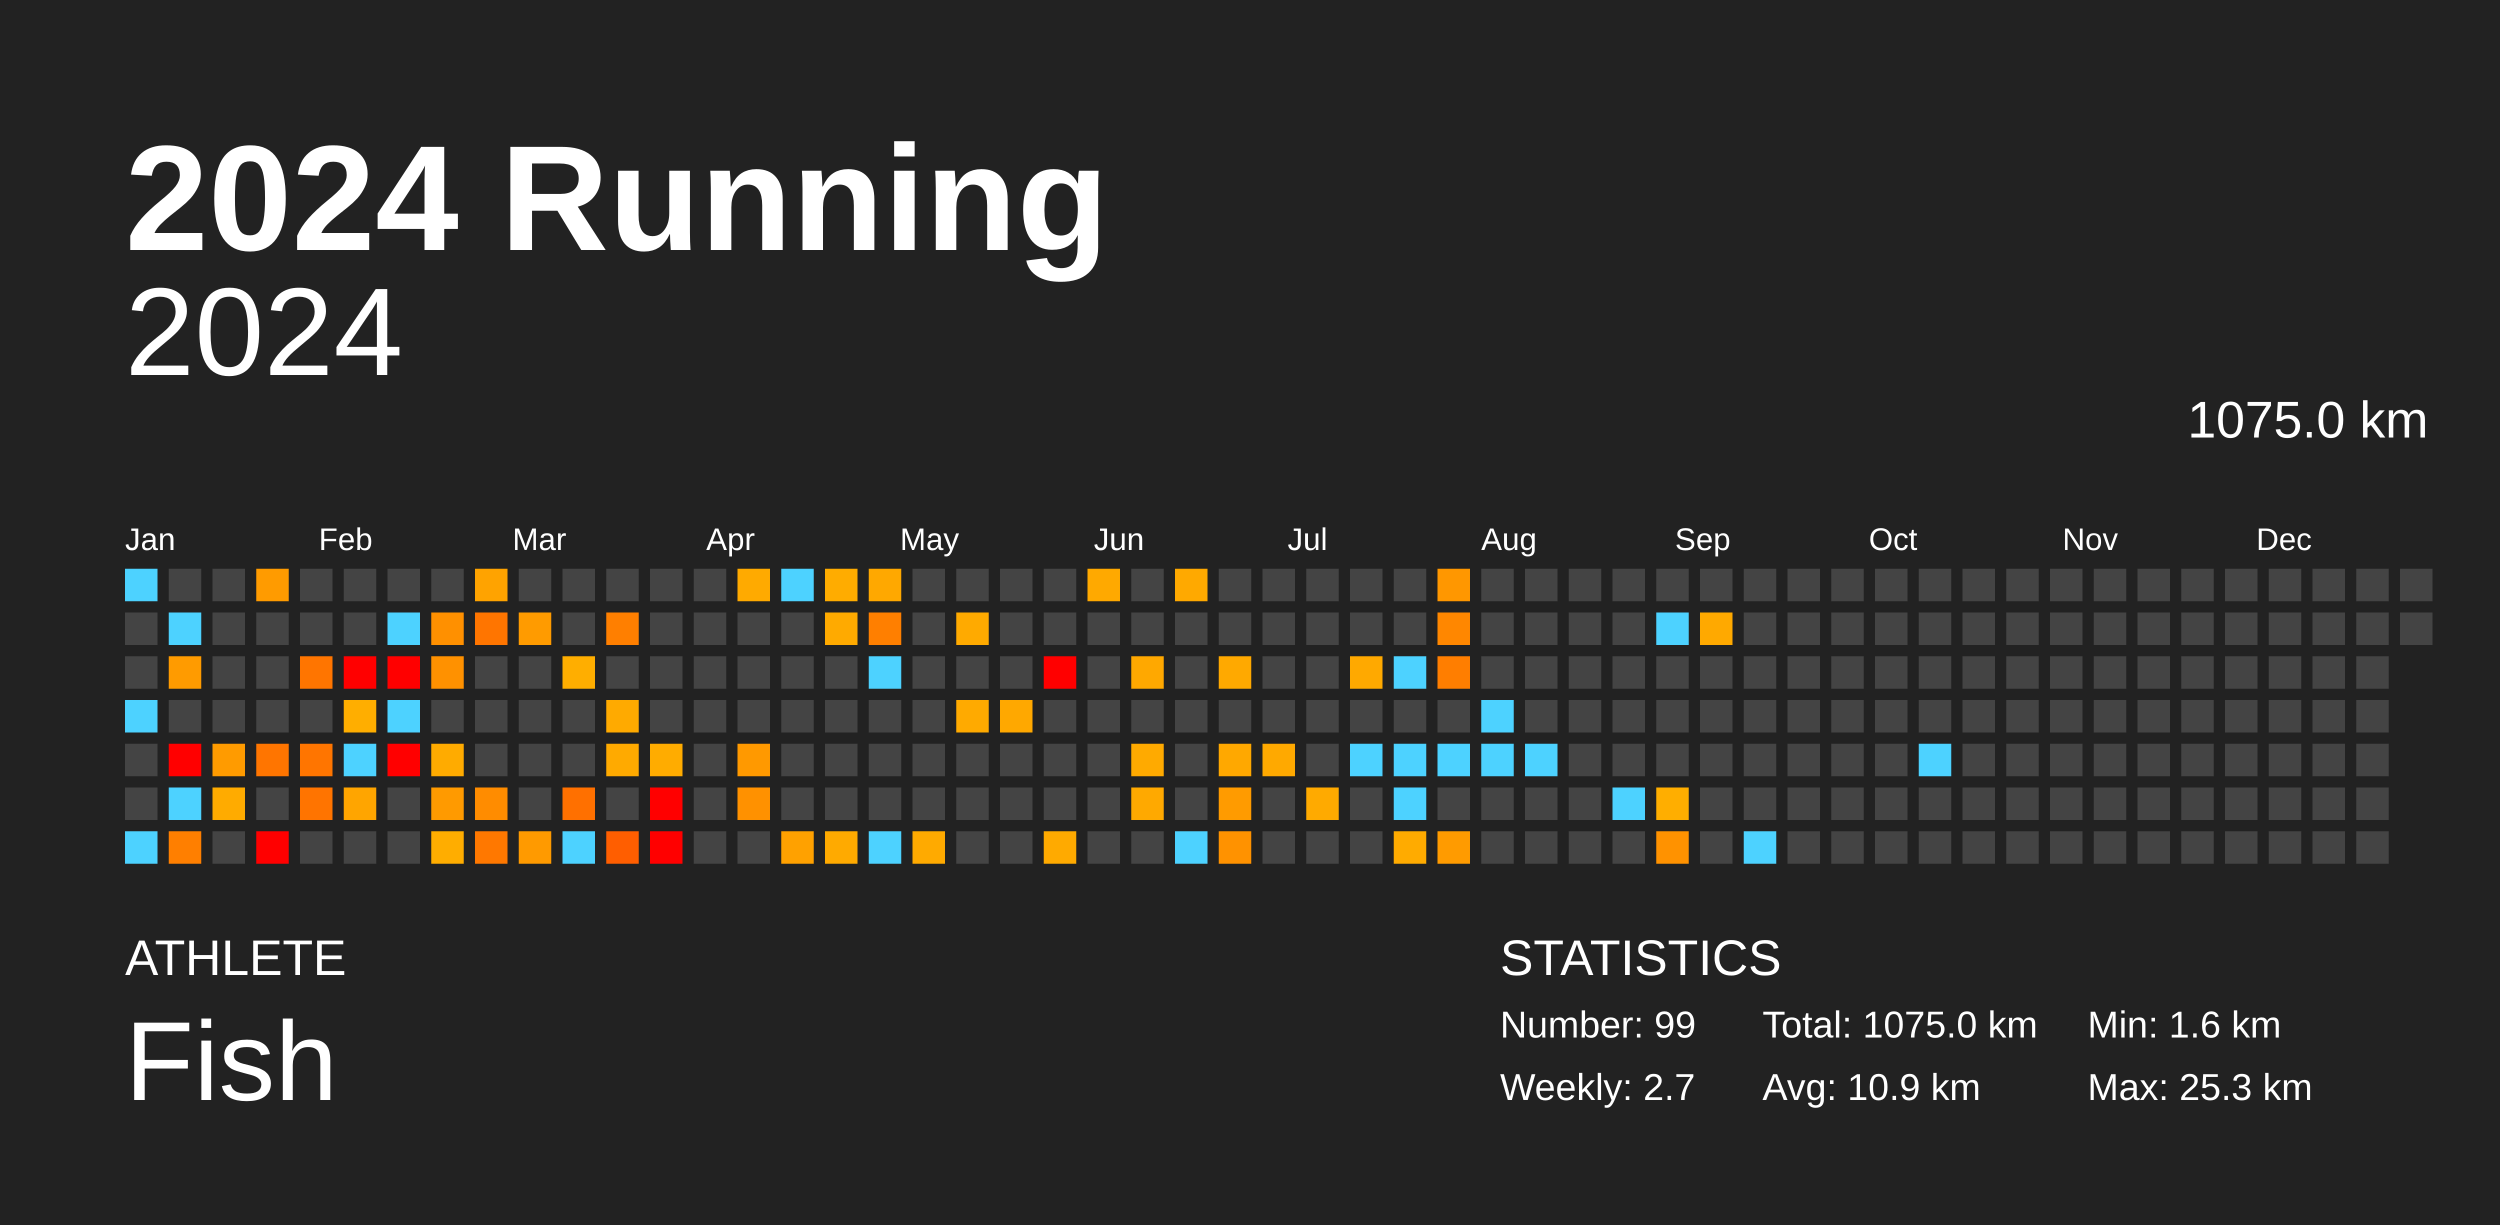
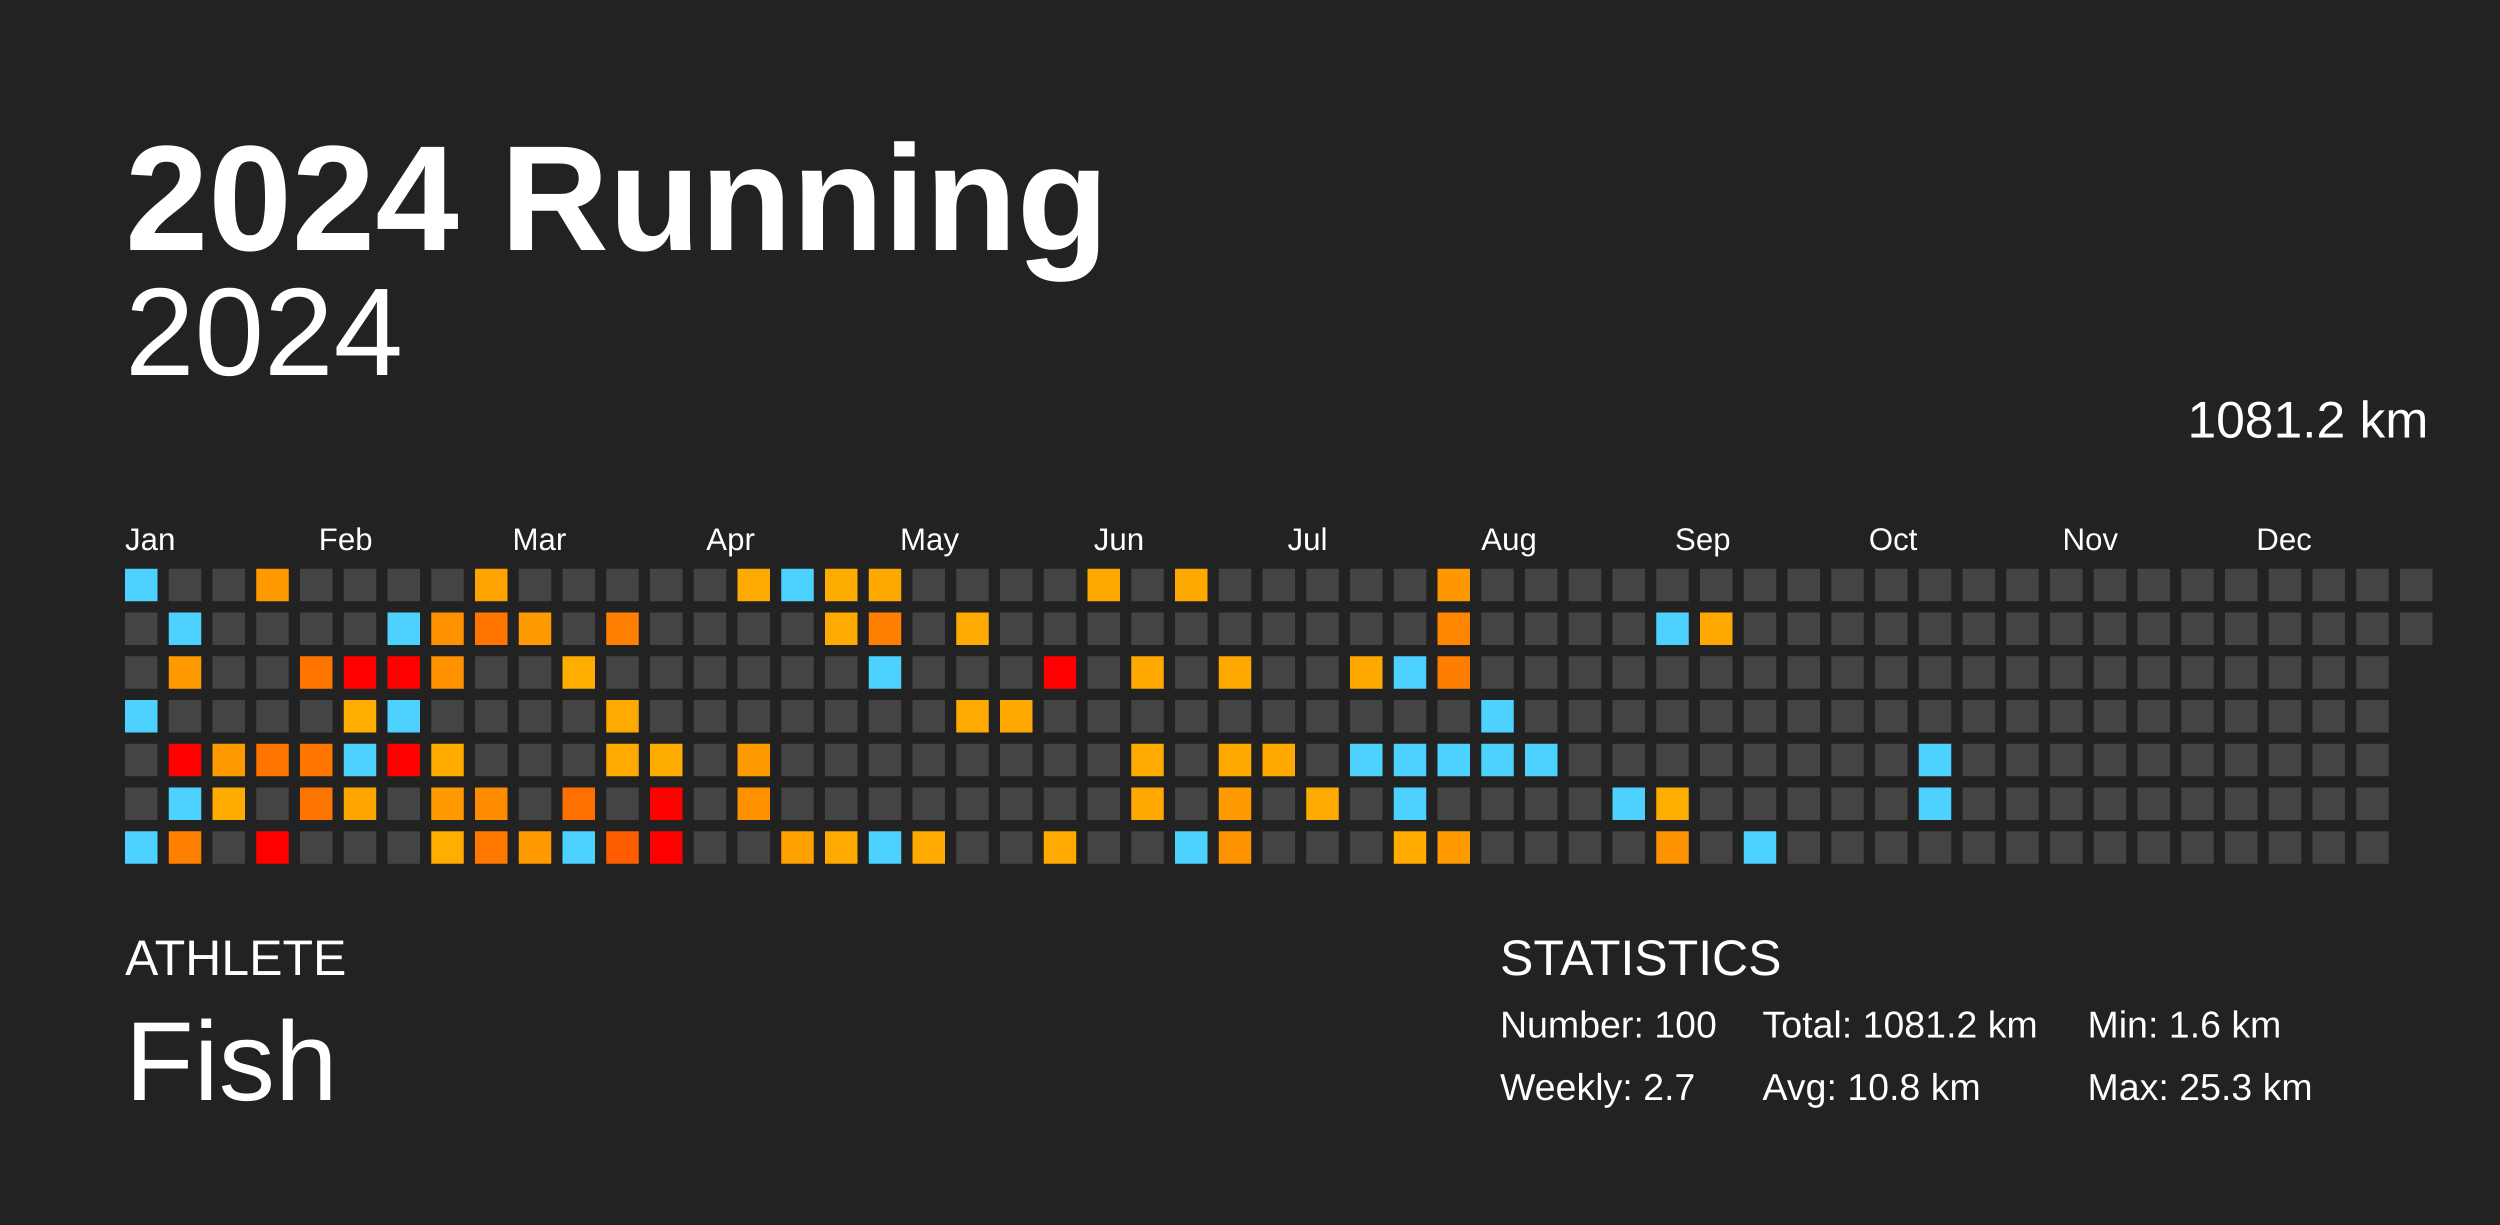
<svg xmlns="http://www.w3.org/2000/svg" baseProfile="full" height="98mm" version="1.1" viewBox="0,0,200,98" width="200mm">
  <defs />
  <rect fill="#222222" height="98" width="200" x="0" y="0" />
  <text fill="#FFFFFF" style="font-size:12px; font-family:Arial; font-weight:bold;" x="10" y="20">2024 Running</text>
  <text fill="#FFFFFF" style="font-size:4px; font-family:Arial" x="10" y="78">ATHLETE</text>
  <text fill="#FFFFFF" style="font-size:9px; font-family:Arial" x="10" y="88">Fish</text>
  <text fill="#FFFFFF" style="font-size:4px; font-family:Arial" x="120" y="78">STATISTICS</text>
-   <text fill="#FFFFFF" style="font-size:3px; font-family:Arial" x="120" y="83">Number: 99</text>
+   <text fill="#FFFFFF" style="font-size:3px; font-family:Arial" x="120" y="83">Number: 100</text>
  <text fill="#FFFFFF" style="font-size:3px; font-family:Arial" x="120" y="88">Weekly: 2.7</text>
-   <text fill="#FFFFFF" style="font-size:3px; font-family:Arial" x="141" y="83">Total: 1075.0 km</text>
-   <text fill="#FFFFFF" style="font-size:3px; font-family:Arial" x="141" y="88">Avg: 10.9 km</text>
+   <text fill="#FFFFFF" style="font-size:3px; font-family:Arial" x="141" y="83">Total: 1081.2 km</text>
+   <text fill="#FFFFFF" style="font-size:3px; font-family:Arial" x="141" y="88">Avg: 10.8 km</text>
  <text fill="#FFFFFF" style="font-size:3px; font-family:Arial" x="167" y="83">Min: 1.6 km</text>
  <text fill="#FFFFFF" style="font-size:3px; font-family:Arial" x="167" y="88">Max: 25.3 km</text>
  <text alignment-baseline="hanging" fill="#FFFFFF" style="font-size:10.0px; font-family:Arial;" x="10" y="30">2024</text>
-   <text alignment-baseline="hanging" fill="#FFFFFF" style="font-size:4.125px; font-family:Arial;" x="175" y="35">1075.0 km</text>
+   <text alignment-baseline="hanging" fill="#FFFFFF" style="font-size:4.125px; font-family:Arial;" x="175" y="35">1081.2 km</text>
  <text fill="#FFFFFF" style="font-size:2.5px; font-family:Arial" x="10.0" y="44">Jan</text>
  <text fill="#FFFFFF" style="font-size:2.5px; font-family:Arial" x="25.5" y="44">Feb</text>
  <text fill="#FFFFFF" style="font-size:2.5px; font-family:Arial" x="41.0" y="44">Mar</text>
  <text fill="#FFFFFF" style="font-size:2.5px; font-family:Arial" x="56.5" y="44">Apr</text>
  <text fill="#FFFFFF" style="font-size:2.5px; font-family:Arial" x="72.0" y="44">May</text>
  <text fill="#FFFFFF" style="font-size:2.5px; font-family:Arial" x="87.5" y="44">Jun</text>
  <text fill="#FFFFFF" style="font-size:2.5px; font-family:Arial" x="103.0" y="44">Jul</text>
  <text fill="#FFFFFF" style="font-size:2.5px; font-family:Arial" x="118.5" y="44">Aug</text>
  <text fill="#FFFFFF" style="font-size:2.5px; font-family:Arial" x="134.0" y="44">Sep</text>
  <text fill="#FFFFFF" style="font-size:2.5px; font-family:Arial" x="149.5" y="44">Oct</text>
  <text fill="#FFFFFF" style="font-size:2.5px; font-family:Arial" x="165.0" y="44">Nov</text>
  <text fill="#FFFFFF" style="font-size:2.5px; font-family:Arial" x="180.5" y="44">Dec</text>
  <rect fill="#4dd2ff" height="2.6" width="2.6" x="10.0" y="45.5" />
  <rect fill="#444444" height="2.6" width="2.6" x="10.0" y="49.0" />
  <rect fill="#444444" height="2.6" width="2.6" x="10.0" y="52.5" />
  <rect fill="#4dd2ff" height="2.6" width="2.6" x="10.0" y="56.0" />
  <rect fill="#444444" height="2.6" width="2.6" x="10.0" y="59.5" />
  <rect fill="#444444" height="2.6" width="2.6" x="10.0" y="63.0" />
  <rect fill="#4dd2ff" height="2.6" width="2.6" x="10.0" y="66.5" />
  <rect fill="#444444" height="2.6" width="2.6" x="13.5" y="45.5" />
  <rect fill="#4dd2ff" height="2.6" width="2.6" x="13.5" y="49.0" />
  <rect fill="#ff9b00" height="2.6" width="2.6" x="13.5" y="52.5" />
  <rect fill="#444444" height="2.6" width="2.6" x="13.5" y="56.0" />
  <rect fill="red" height="2.6" width="2.6" x="13.5" y="59.5" />
  <rect fill="#4dd2ff" height="2.6" width="2.6" x="13.5" y="63.0" />
  <rect fill="#ff7f00" height="2.6" width="2.6" x="13.5" y="66.5" />
  <rect fill="#444444" height="2.6" width="2.6" x="17.0" y="45.5" />
  <rect fill="#444444" height="2.6" width="2.6" x="17.0" y="49.0" />
  <rect fill="#444444" height="2.6" width="2.6" x="17.0" y="52.5" />
  <rect fill="#444444" height="2.6" width="2.6" x="17.0" y="56.0" />
  <rect fill="#ff9b00" height="2.6" width="2.6" x="17.0" y="59.5" />
  <rect fill="#ffab00" height="2.6" width="2.6" x="17.0" y="63.0" />
  <rect fill="#444444" height="2.6" width="2.6" x="17.0" y="66.5" />
  <rect fill="#ff9b00" height="2.6" width="2.6" x="20.5" y="45.5" />
  <rect fill="#444444" height="2.6" width="2.6" x="20.5" y="49.0" />
  <rect fill="#444444" height="2.6" width="2.6" x="20.5" y="52.5" />
  <rect fill="#444444" height="2.6" width="2.6" x="20.5" y="56.0" />
  <rect fill="#ff7500" height="2.6" width="2.6" x="20.5" y="59.5" />
  <rect fill="#444444" height="2.6" width="2.6" x="20.5" y="63.0" />
  <rect fill="red" height="2.6" width="2.6" x="20.5" y="66.5" />
  <rect fill="#444444" height="2.6" width="2.6" x="24.0" y="45.5" />
  <rect fill="#444444" height="2.6" width="2.6" x="24.0" y="49.0" />
  <rect fill="#ff7500" height="2.6" width="2.6" x="24.0" y="52.5" />
  <rect fill="#444444" height="2.6" width="2.6" x="24.0" y="56.0" />
  <rect fill="#ff7500" height="2.6" width="2.6" x="24.0" y="59.5" />
  <rect fill="#ff7400" height="2.6" width="2.6" x="24.0" y="63.0" />
  <rect fill="#444444" height="2.6" width="2.6" x="24.0" y="66.5" />
  <rect fill="#444444" height="2.6" width="2.6" x="27.5" y="45.5" />
  <rect fill="#444444" height="2.6" width="2.6" x="27.5" y="49.0" />
  <rect fill="red" height="2.6" width="2.6" x="27.5" y="52.5" />
  <rect fill="#ffae00" height="2.6" width="2.6" x="27.5" y="56.0" />
  <rect fill="#4dd2ff" height="2.6" width="2.6" x="27.5" y="59.5" />
  <rect fill="#ffa500" height="2.6" width="2.6" x="27.5" y="63.0" />
  <rect fill="#444444" height="2.6" width="2.6" x="27.5" y="66.5" />
  <rect fill="#444444" height="2.6" width="2.6" x="31.0" y="45.5" />
  <rect fill="#4dd2ff" height="2.6" width="2.6" x="31.0" y="49.0" />
  <rect fill="red" height="2.6" width="2.6" x="31.0" y="52.5" />
  <rect fill="#4dd2ff" height="2.6" width="2.6" x="31.0" y="56.0" />
  <rect fill="red" height="2.6" width="2.6" x="31.0" y="59.5" />
  <rect fill="#444444" height="2.6" width="2.6" x="31.0" y="63.0" />
  <rect fill="#444444" height="2.6" width="2.6" x="31.0" y="66.5" />
  <rect fill="#444444" height="2.6" width="2.6" x="34.5" y="45.5" />
  <rect fill="#ff9000" height="2.6" width="2.6" x="34.5" y="49.0" />
  <rect fill="#ff9100" height="2.6" width="2.6" x="34.5" y="52.5" />
  <rect fill="#444444" height="2.6" width="2.6" x="34.5" y="56.0" />
  <rect fill="#ffab00" height="2.6" width="2.6" x="34.5" y="59.5" />
  <rect fill="#ff9a00" height="2.6" width="2.6" x="34.5" y="63.0" />
  <rect fill="#ffad00" height="2.6" width="2.6" x="34.5" y="66.5" />
  <rect fill="#ffa300" height="2.6" width="2.6" x="38.0" y="45.5" />
  <rect fill="#ff7500" height="2.6" width="2.6" x="38.0" y="49.0" />
  <rect fill="#444444" height="2.6" width="2.6" x="38.0" y="52.5" />
  <rect fill="#444444" height="2.6" width="2.6" x="38.0" y="56.0" />
  <rect fill="#444444" height="2.6" width="2.6" x="38.0" y="59.5" />
  <rect fill="#ff8c00" height="2.6" width="2.6" x="38.0" y="63.0" />
  <rect fill="#ff7800" height="2.6" width="2.6" x="38.0" y="66.5" />
  <rect fill="#444444" height="2.6" width="2.6" x="41.5" y="45.5" />
  <rect fill="#ff9b00" height="2.6" width="2.6" x="41.5" y="49.0" />
  <rect fill="#444444" height="2.6" width="2.6" x="41.5" y="52.5" />
  <rect fill="#444444" height="2.6" width="2.6" x="41.5" y="56.0" />
  <rect fill="#444444" height="2.6" width="2.6" x="41.5" y="59.5" />
  <rect fill="#444444" height="2.6" width="2.6" x="41.5" y="63.0" />
  <rect fill="#ff9a00" height="2.6" width="2.6" x="41.5" y="66.5" />
  <rect fill="#444444" height="2.6" width="2.6" x="45.0" y="45.5" />
  <rect fill="#444444" height="2.6" width="2.6" x="45.0" y="49.0" />
  <rect fill="#ffae00" height="2.6" width="2.6" x="45.0" y="52.5" />
  <rect fill="#444444" height="2.6" width="2.6" x="45.0" y="56.0" />
  <rect fill="#444444" height="2.6" width="2.6" x="45.0" y="59.5" />
  <rect fill="#ff7000" height="2.6" width="2.6" x="45.0" y="63.0" />
  <rect fill="#4dd2ff" height="2.6" width="2.6" x="45.0" y="66.5" />
  <rect fill="#444444" height="2.6" width="2.6" x="48.5" y="45.5" />
  <rect fill="#ff7f00" height="2.6" width="2.6" x="48.5" y="49.0" />
  <rect fill="#444444" height="2.6" width="2.6" x="48.5" y="52.5" />
  <rect fill="#ffaa00" height="2.6" width="2.6" x="48.5" y="56.0" />
  <rect fill="#ffaa00" height="2.6" width="2.6" x="48.5" y="59.5" />
  <rect fill="#444444" height="2.6" width="2.6" x="48.5" y="63.0" />
  <rect fill="#ff5e00" height="2.6" width="2.6" x="48.5" y="66.5" />
  <rect fill="#444444" height="2.6" width="2.6" x="52.0" y="45.5" />
  <rect fill="#444444" height="2.6" width="2.6" x="52.0" y="49.0" />
  <rect fill="#444444" height="2.6" width="2.6" x="52.0" y="52.5" />
  <rect fill="#444444" height="2.6" width="2.6" x="52.0" y="56.0" />
  <rect fill="#ffac00" height="2.6" width="2.6" x="52.0" y="59.5" />
  <rect fill="red" height="2.6" width="2.6" x="52.0" y="63.0" />
  <rect fill="red" height="2.6" width="2.6" x="52.0" y="66.5" />
  <rect fill="#444444" height="2.6" width="2.6" x="55.5" y="45.5" />
  <rect fill="#444444" height="2.6" width="2.6" x="55.5" y="49.0" />
  <rect fill="#444444" height="2.6" width="2.6" x="55.5" y="52.5" />
  <rect fill="#444444" height="2.6" width="2.6" x="55.5" y="56.0" />
  <rect fill="#444444" height="2.6" width="2.6" x="55.5" y="59.5" />
  <rect fill="#444444" height="2.6" width="2.6" x="55.5" y="63.0" />
  <rect fill="#444444" height="2.6" width="2.6" x="55.5" y="66.5" />
  <rect fill="#ffaa00" height="2.6" width="2.6" x="59.0" y="45.5" />
  <rect fill="#444444" height="2.6" width="2.6" x="59.0" y="49.0" />
  <rect fill="#444444" height="2.6" width="2.6" x="59.0" y="52.5" />
  <rect fill="#444444" height="2.6" width="2.6" x="59.0" y="56.0" />
  <rect fill="#ff9900" height="2.6" width="2.6" x="59.0" y="59.5" />
  <rect fill="#ff9100" height="2.6" width="2.6" x="59.0" y="63.0" />
  <rect fill="#444444" height="2.6" width="2.6" x="59.0" y="66.5" />
  <rect fill="#4dd2ff" height="2.6" width="2.6" x="62.5" y="45.5" />
  <rect fill="#444444" height="2.6" width="2.6" x="62.5" y="49.0" />
  <rect fill="#444444" height="2.6" width="2.6" x="62.5" y="52.5" />
  <rect fill="#444444" height="2.6" width="2.6" x="62.5" y="56.0" />
  <rect fill="#444444" height="2.6" width="2.6" x="62.5" y="59.5" />
  <rect fill="#444444" height="2.6" width="2.6" x="62.5" y="63.0" />
  <rect fill="#ffa100" height="2.6" width="2.6" x="62.5" y="66.5" />
  <rect fill="#ffac00" height="2.6" width="2.6" x="66.0" y="45.5" />
  <rect fill="#ffaa00" height="2.6" width="2.6" x="66.0" y="49.0" />
  <rect fill="#444444" height="2.6" width="2.6" x="66.0" y="52.5" />
  <rect fill="#444444" height="2.6" width="2.6" x="66.0" y="56.0" />
  <rect fill="#444444" height="2.6" width="2.6" x="66.0" y="59.5" />
  <rect fill="#444444" height="2.6" width="2.6" x="66.0" y="63.0" />
  <rect fill="#ffaa00" height="2.6" width="2.6" x="66.0" y="66.5" />
  <rect fill="#ffa800" height="2.6" width="2.6" x="69.5" y="45.5" />
  <rect fill="#ff7f00" height="2.6" width="2.6" x="69.5" y="49.0" />
  <rect fill="#4dd2ff" height="2.6" width="2.6" x="69.5" y="52.5" />
  <rect fill="#444444" height="2.6" width="2.6" x="69.5" y="56.0" />
  <rect fill="#444444" height="2.6" width="2.6" x="69.5" y="59.5" />
  <rect fill="#444444" height="2.6" width="2.6" x="69.5" y="63.0" />
  <rect fill="#4dd2ff" height="2.6" width="2.6" x="69.5" y="66.5" />
  <rect fill="#444444" height="2.6" width="2.6" x="73.0" y="45.5" />
  <rect fill="#444444" height="2.6" width="2.6" x="73.0" y="49.0" />
  <rect fill="#444444" height="2.6" width="2.6" x="73.0" y="52.5" />
  <rect fill="#444444" height="2.6" width="2.6" x="73.0" y="56.0" />
  <rect fill="#444444" height="2.6" width="2.6" x="73.0" y="59.5" />
  <rect fill="#444444" height="2.6" width="2.6" x="73.0" y="63.0" />
  <rect fill="#ffaa00" height="2.6" width="2.6" x="73.0" y="66.5" />
  <rect fill="#444444" height="2.6" width="2.6" x="76.5" y="45.5" />
  <rect fill="#ffaa00" height="2.6" width="2.6" x="76.5" y="49.0" />
  <rect fill="#444444" height="2.6" width="2.6" x="76.5" y="52.5" />
  <rect fill="#ffaa00" height="2.6" width="2.6" x="76.5" y="56.0" />
  <rect fill="#444444" height="2.6" width="2.6" x="76.5" y="59.5" />
  <rect fill="#444444" height="2.6" width="2.6" x="76.5" y="63.0" />
  <rect fill="#444444" height="2.6" width="2.6" x="76.5" y="66.5" />
  <rect fill="#444444" height="2.6" width="2.6" x="80.0" y="45.5" />
  <rect fill="#444444" height="2.6" width="2.6" x="80.0" y="49.0" />
  <rect fill="#444444" height="2.6" width="2.6" x="80.0" y="52.5" />
  <rect fill="#ffa800" height="2.6" width="2.6" x="80.0" y="56.0" />
  <rect fill="#444444" height="2.6" width="2.6" x="80.0" y="59.5" />
  <rect fill="#444444" height="2.6" width="2.6" x="80.0" y="63.0" />
  <rect fill="#444444" height="2.6" width="2.6" x="80.0" y="66.5" />
  <rect fill="#444444" height="2.6" width="2.6" x="83.5" y="45.5" />
  <rect fill="#444444" height="2.6" width="2.6" x="83.5" y="49.0" />
  <rect fill="red" height="2.6" width="2.6" x="83.5" y="52.5" />
  <rect fill="#444444" height="2.6" width="2.6" x="83.5" y="56.0" />
  <rect fill="#444444" height="2.6" width="2.6" x="83.5" y="59.5" />
  <rect fill="#444444" height="2.6" width="2.6" x="83.5" y="63.0" />
  <rect fill="#ffaa00" height="2.6" width="2.6" x="83.5" y="66.5" />
  <rect fill="#ffa900" height="2.6" width="2.6" x="87.0" y="45.5" />
  <rect fill="#444444" height="2.6" width="2.6" x="87.0" y="49.0" />
  <rect fill="#444444" height="2.6" width="2.6" x="87.0" y="52.5" />
  <rect fill="#444444" height="2.6" width="2.6" x="87.0" y="56.0" />
  <rect fill="#444444" height="2.6" width="2.6" x="87.0" y="59.5" />
  <rect fill="#444444" height="2.6" width="2.6" x="87.0" y="63.0" />
  <rect fill="#444444" height="2.6" width="2.6" x="87.0" y="66.5" />
  <rect fill="#444444" height="2.6" width="2.6" x="90.5" y="45.5" />
  <rect fill="#444444" height="2.6" width="2.6" x="90.5" y="49.0" />
  <rect fill="#ffa800" height="2.6" width="2.6" x="90.5" y="52.5" />
  <rect fill="#444444" height="2.6" width="2.6" x="90.5" y="56.0" />
  <rect fill="#ffaa00" height="2.6" width="2.6" x="90.5" y="59.5" />
  <rect fill="#ffa900" height="2.6" width="2.6" x="90.5" y="63.0" />
  <rect fill="#444444" height="2.6" width="2.6" x="90.5" y="66.5" />
  <rect fill="#ffa900" height="2.6" width="2.6" x="94.0" y="45.5" />
  <rect fill="#444444" height="2.6" width="2.6" x="94.0" y="49.0" />
  <rect fill="#444444" height="2.6" width="2.6" x="94.0" y="52.5" />
  <rect fill="#444444" height="2.6" width="2.6" x="94.0" y="56.0" />
  <rect fill="#444444" height="2.6" width="2.6" x="94.0" y="59.5" />
  <rect fill="#444444" height="2.6" width="2.6" x="94.0" y="63.0" />
  <rect fill="#4dd2ff" height="2.6" width="2.6" x="94.0" y="66.5" />
  <rect fill="#444444" height="2.6" width="2.6" x="97.5" y="45.5" />
  <rect fill="#444444" height="2.6" width="2.6" x="97.5" y="49.0" />
  <rect fill="#ffa900" height="2.6" width="2.6" x="97.5" y="52.5" />
  <rect fill="#444444" height="2.6" width="2.6" x="97.5" y="56.0" />
  <rect fill="#ffa800" height="2.6" width="2.6" x="97.5" y="59.5" />
  <rect fill="#ff9b00" height="2.6" width="2.6" x="97.5" y="63.0" />
  <rect fill="#ff9200" height="2.6" width="2.6" x="97.5" y="66.5" />
  <rect fill="#444444" height="2.6" width="2.6" x="101.0" y="45.5" />
  <rect fill="#444444" height="2.6" width="2.6" x="101.0" y="49.0" />
  <rect fill="#444444" height="2.6" width="2.6" x="101.0" y="52.5" />
  <rect fill="#444444" height="2.6" width="2.6" x="101.0" y="56.0" />
  <rect fill="#ffa900" height="2.6" width="2.6" x="101.0" y="59.5" />
  <rect fill="#444444" height="2.6" width="2.6" x="101.0" y="63.0" />
  <rect fill="#444444" height="2.6" width="2.6" x="101.0" y="66.5" />
  <rect fill="#444444" height="2.6" width="2.6" x="104.5" y="45.5" />
  <rect fill="#444444" height="2.6" width="2.6" x="104.5" y="49.0" />
  <rect fill="#444444" height="2.6" width="2.6" x="104.5" y="52.5" />
  <rect fill="#444444" height="2.6" width="2.6" x="104.5" y="56.0" />
  <rect fill="#444444" height="2.6" width="2.6" x="104.5" y="59.5" />
  <rect fill="#ffaa00" height="2.6" width="2.6" x="104.5" y="63.0" />
  <rect fill="#444444" height="2.6" width="2.6" x="104.5" y="66.5" />
  <rect fill="#444444" height="2.6" width="2.6" x="108.0" y="45.5" />
  <rect fill="#444444" height="2.6" width="2.6" x="108.0" y="49.0" />
  <rect fill="#ffa900" height="2.6" width="2.6" x="108.0" y="52.5" />
  <rect fill="#444444" height="2.6" width="2.6" x="108.0" y="56.0" />
  <rect fill="#4dd2ff" height="2.6" width="2.6" x="108.0" y="59.5" />
  <rect fill="#444444" height="2.6" width="2.6" x="108.0" y="63.0" />
  <rect fill="#444444" height="2.6" width="2.6" x="108.0" y="66.5" />
  <rect fill="#444444" height="2.6" width="2.6" x="111.5" y="45.5" />
  <rect fill="#444444" height="2.6" width="2.6" x="111.5" y="49.0" />
  <rect fill="#4dd2ff" height="2.6" width="2.6" x="111.5" y="52.5" />
  <rect fill="#444444" height="2.6" width="2.6" x="111.5" y="56.0" />
  <rect fill="#4dd2ff" height="2.6" width="2.6" x="111.5" y="59.5" />
  <rect fill="#4dd2ff" height="2.6" width="2.6" x="111.5" y="63.0" />
  <rect fill="#ffab00" height="2.6" width="2.6" x="111.5" y="66.5" />
  <rect fill="#ff9700" height="2.6" width="2.6" x="115.0" y="45.5" />
  <rect fill="#ff8700" height="2.6" width="2.6" x="115.0" y="49.0" />
  <rect fill="#ff7e00" height="2.6" width="2.6" x="115.0" y="52.5" />
  <rect fill="#444444" height="2.6" width="2.6" x="115.0" y="56.0" />
  <rect fill="#4dd2ff" height="2.6" width="2.6" x="115.0" y="59.5" />
  <rect fill="#444444" height="2.6" width="2.6" x="115.0" y="63.0" />
  <rect fill="#ff9b00" height="2.6" width="2.6" x="115.0" y="66.5" />
  <rect fill="#444444" height="2.6" width="2.6" x="118.5" y="45.5" />
  <rect fill="#444444" height="2.6" width="2.6" x="118.5" y="49.0" />
  <rect fill="#444444" height="2.6" width="2.6" x="118.5" y="52.5" />
  <rect fill="#4dd2ff" height="2.6" width="2.6" x="118.5" y="56.0" />
  <rect fill="#4dd2ff" height="2.6" width="2.6" x="118.5" y="59.5" />
  <rect fill="#444444" height="2.6" width="2.6" x="118.5" y="63.0" />
  <rect fill="#444444" height="2.6" width="2.6" x="118.5" y="66.5" />
  <rect fill="#444444" height="2.6" width="2.6" x="122.0" y="45.5" />
  <rect fill="#444444" height="2.6" width="2.6" x="122.0" y="49.0" />
  <rect fill="#444444" height="2.6" width="2.6" x="122.0" y="52.5" />
  <rect fill="#444444" height="2.6" width="2.6" x="122.0" y="56.0" />
  <rect fill="#4dd2ff" height="2.6" width="2.6" x="122.0" y="59.5" />
  <rect fill="#444444" height="2.6" width="2.6" x="122.0" y="63.0" />
  <rect fill="#444444" height="2.6" width="2.6" x="122.0" y="66.5" />
  <rect fill="#444444" height="2.6" width="2.6" x="125.5" y="45.5" />
  <rect fill="#444444" height="2.6" width="2.6" x="125.5" y="49.0" />
  <rect fill="#444444" height="2.6" width="2.6" x="125.5" y="52.5" />
  <rect fill="#444444" height="2.6" width="2.6" x="125.5" y="56.0" />
  <rect fill="#444444" height="2.6" width="2.6" x="125.5" y="59.5" />
  <rect fill="#444444" height="2.6" width="2.6" x="125.5" y="63.0" />
  <rect fill="#444444" height="2.6" width="2.6" x="125.5" y="66.5" />
  <rect fill="#444444" height="2.6" width="2.6" x="129.0" y="45.5" />
  <rect fill="#444444" height="2.6" width="2.6" x="129.0" y="49.0" />
  <rect fill="#444444" height="2.6" width="2.6" x="129.0" y="52.5" />
  <rect fill="#444444" height="2.6" width="2.6" x="129.0" y="56.0" />
  <rect fill="#444444" height="2.6" width="2.6" x="129.0" y="59.5" />
  <rect fill="#4dd2ff" height="2.6" width="2.6" x="129.0" y="63.0" />
  <rect fill="#444444" height="2.6" width="2.6" x="129.0" y="66.5" />
  <rect fill="#444444" height="2.6" width="2.6" x="132.5" y="45.5" />
  <rect fill="#4dd2ff" height="2.6" width="2.6" x="132.5" y="49.0" />
  <rect fill="#444444" height="2.6" width="2.6" x="132.5" y="52.5" />
  <rect fill="#444444" height="2.6" width="2.6" x="132.5" y="56.0" />
  <rect fill="#444444" height="2.6" width="2.6" x="132.5" y="59.5" />
  <rect fill="#ffae00" height="2.6" width="2.6" x="132.5" y="63.0" />
  <rect fill="#ff9200" height="2.6" width="2.6" x="132.5" y="66.5" />
  <rect fill="#444444" height="2.6" width="2.6" x="136.0" y="45.5" />
  <rect fill="#ffa900" height="2.6" width="2.6" x="136.0" y="49.0" />
  <rect fill="#444444" height="2.6" width="2.6" x="136.0" y="52.5" />
  <rect fill="#444444" height="2.6" width="2.6" x="136.0" y="56.0" />
  <rect fill="#444444" height="2.6" width="2.6" x="136.0" y="59.5" />
  <rect fill="#444444" height="2.6" width="2.6" x="136.0" y="63.0" />
  <rect fill="#444444" height="2.6" width="2.6" x="136.0" y="66.5" />
  <rect fill="#444444" height="2.6" width="2.6" x="139.5" y="45.5" />
  <rect fill="#444444" height="2.6" width="2.6" x="139.5" y="49.0" />
  <rect fill="#444444" height="2.6" width="2.6" x="139.5" y="52.5" />
  <rect fill="#444444" height="2.6" width="2.6" x="139.5" y="56.0" />
  <rect fill="#444444" height="2.6" width="2.6" x="139.5" y="59.5" />
  <rect fill="#444444" height="2.6" width="2.6" x="139.5" y="63.0" />
  <rect fill="#4dd2ff" height="2.6" width="2.6" x="139.5" y="66.5" />
  <rect fill="#444444" height="2.6" width="2.6" x="143.0" y="45.5" />
  <rect fill="#444444" height="2.6" width="2.6" x="143.0" y="49.0" />
  <rect fill="#444444" height="2.6" width="2.6" x="143.0" y="52.5" />
  <rect fill="#444444" height="2.6" width="2.6" x="143.0" y="56.0" />
  <rect fill="#444444" height="2.6" width="2.6" x="143.0" y="59.5" />
  <rect fill="#444444" height="2.6" width="2.6" x="143.0" y="63.0" />
  <rect fill="#444444" height="2.6" width="2.6" x="143.0" y="66.5" />
  <rect fill="#444444" height="2.6" width="2.6" x="146.5" y="45.5" />
  <rect fill="#444444" height="2.6" width="2.6" x="146.5" y="49.0" />
  <rect fill="#444444" height="2.6" width="2.6" x="146.5" y="52.5" />
  <rect fill="#444444" height="2.6" width="2.6" x="146.5" y="56.0" />
  <rect fill="#444444" height="2.6" width="2.6" x="146.5" y="59.5" />
  <rect fill="#444444" height="2.6" width="2.6" x="146.5" y="63.0" />
  <rect fill="#444444" height="2.6" width="2.6" x="146.5" y="66.5" />
  <rect fill="#444444" height="2.6" width="2.6" x="150.0" y="45.5" />
  <rect fill="#444444" height="2.6" width="2.6" x="150.0" y="49.0" />
  <rect fill="#444444" height="2.6" width="2.6" x="150.0" y="52.5" />
  <rect fill="#444444" height="2.6" width="2.6" x="150.0" y="56.0" />
  <rect fill="#444444" height="2.6" width="2.6" x="150.0" y="59.5" />
  <rect fill="#444444" height="2.6" width="2.6" x="150.0" y="63.0" />
  <rect fill="#444444" height="2.6" width="2.6" x="150.0" y="66.5" />
  <rect fill="#444444" height="2.6" width="2.6" x="153.5" y="45.5" />
  <rect fill="#444444" height="2.6" width="2.6" x="153.5" y="49.0" />
  <rect fill="#444444" height="2.6" width="2.6" x="153.5" y="52.5" />
  <rect fill="#444444" height="2.6" width="2.6" x="153.5" y="56.0" />
  <rect fill="#4dd2ff" height="2.6" width="2.6" x="153.5" y="59.5" />
-   <rect fill="#444444" height="2.6" width="2.6" x="153.5" y="63.0" />
+   <rect fill="#4dd2ff" height="2.6" width="2.6" x="153.5" y="63.0" />
  <rect fill="#444444" height="2.6" width="2.6" x="153.5" y="66.5" />
  <rect fill="#444444" height="2.6" width="2.6" x="157.0" y="45.5" />
  <rect fill="#444444" height="2.6" width="2.6" x="157.0" y="49.0" />
  <rect fill="#444444" height="2.6" width="2.6" x="157.0" y="52.5" />
  <rect fill="#444444" height="2.6" width="2.6" x="157.0" y="56.0" />
  <rect fill="#444444" height="2.6" width="2.6" x="157.0" y="59.5" />
  <rect fill="#444444" height="2.6" width="2.6" x="157.0" y="63.0" />
  <rect fill="#444444" height="2.6" width="2.6" x="157.0" y="66.5" />
  <rect fill="#444444" height="2.6" width="2.6" x="160.5" y="45.5" />
  <rect fill="#444444" height="2.6" width="2.6" x="160.5" y="49.0" />
  <rect fill="#444444" height="2.6" width="2.6" x="160.5" y="52.5" />
  <rect fill="#444444" height="2.6" width="2.6" x="160.5" y="56.0" />
  <rect fill="#444444" height="2.6" width="2.6" x="160.5" y="59.5" />
  <rect fill="#444444" height="2.6" width="2.6" x="160.5" y="63.0" />
  <rect fill="#444444" height="2.6" width="2.6" x="160.5" y="66.5" />
  <rect fill="#444444" height="2.6" width="2.6" x="164.0" y="45.5" />
  <rect fill="#444444" height="2.6" width="2.6" x="164.0" y="49.0" />
  <rect fill="#444444" height="2.6" width="2.6" x="164.0" y="52.5" />
  <rect fill="#444444" height="2.6" width="2.6" x="164.0" y="56.0" />
  <rect fill="#444444" height="2.6" width="2.6" x="164.0" y="59.5" />
  <rect fill="#444444" height="2.6" width="2.6" x="164.0" y="63.0" />
  <rect fill="#444444" height="2.6" width="2.6" x="164.0" y="66.5" />
  <rect fill="#444444" height="2.6" width="2.6" x="167.5" y="45.5" />
  <rect fill="#444444" height="2.6" width="2.6" x="167.5" y="49.0" />
  <rect fill="#444444" height="2.6" width="2.6" x="167.5" y="52.5" />
  <rect fill="#444444" height="2.6" width="2.6" x="167.5" y="56.0" />
  <rect fill="#444444" height="2.6" width="2.6" x="167.5" y="59.5" />
  <rect fill="#444444" height="2.6" width="2.6" x="167.5" y="63.0" />
  <rect fill="#444444" height="2.6" width="2.6" x="167.5" y="66.5" />
  <rect fill="#444444" height="2.6" width="2.6" x="171.0" y="45.5" />
  <rect fill="#444444" height="2.6" width="2.6" x="171.0" y="49.0" />
  <rect fill="#444444" height="2.6" width="2.6" x="171.0" y="52.5" />
  <rect fill="#444444" height="2.6" width="2.6" x="171.0" y="56.0" />
  <rect fill="#444444" height="2.6" width="2.6" x="171.0" y="59.5" />
  <rect fill="#444444" height="2.6" width="2.6" x="171.0" y="63.0" />
  <rect fill="#444444" height="2.6" width="2.6" x="171.0" y="66.5" />
  <rect fill="#444444" height="2.6" width="2.6" x="174.5" y="45.5" />
  <rect fill="#444444" height="2.6" width="2.6" x="174.5" y="49.0" />
  <rect fill="#444444" height="2.6" width="2.6" x="174.5" y="52.5" />
  <rect fill="#444444" height="2.6" width="2.6" x="174.5" y="56.0" />
  <rect fill="#444444" height="2.6" width="2.6" x="174.5" y="59.5" />
  <rect fill="#444444" height="2.6" width="2.6" x="174.5" y="63.0" />
  <rect fill="#444444" height="2.6" width="2.6" x="174.5" y="66.5" />
  <rect fill="#444444" height="2.6" width="2.6" x="178.0" y="45.5" />
  <rect fill="#444444" height="2.6" width="2.6" x="178.0" y="49.0" />
  <rect fill="#444444" height="2.6" width="2.6" x="178.0" y="52.5" />
  <rect fill="#444444" height="2.6" width="2.6" x="178.0" y="56.0" />
  <rect fill="#444444" height="2.6" width="2.6" x="178.0" y="59.5" />
  <rect fill="#444444" height="2.6" width="2.6" x="178.0" y="63.0" />
  <rect fill="#444444" height="2.6" width="2.6" x="178.0" y="66.5" />
  <rect fill="#444444" height="2.6" width="2.6" x="181.5" y="45.5" />
  <rect fill="#444444" height="2.6" width="2.6" x="181.5" y="49.0" />
  <rect fill="#444444" height="2.6" width="2.6" x="181.5" y="52.5" />
  <rect fill="#444444" height="2.6" width="2.6" x="181.5" y="56.0" />
  <rect fill="#444444" height="2.6" width="2.6" x="181.5" y="59.5" />
  <rect fill="#444444" height="2.6" width="2.6" x="181.5" y="63.0" />
  <rect fill="#444444" height="2.6" width="2.6" x="181.5" y="66.5" />
  <rect fill="#444444" height="2.6" width="2.6" x="185.0" y="45.5" />
  <rect fill="#444444" height="2.6" width="2.6" x="185.0" y="49.0" />
  <rect fill="#444444" height="2.6" width="2.6" x="185.0" y="52.5" />
  <rect fill="#444444" height="2.6" width="2.6" x="185.0" y="56.0" />
  <rect fill="#444444" height="2.6" width="2.6" x="185.0" y="59.5" />
  <rect fill="#444444" height="2.6" width="2.6" x="185.0" y="63.0" />
  <rect fill="#444444" height="2.6" width="2.6" x="185.0" y="66.5" />
  <rect fill="#444444" height="2.6" width="2.6" x="188.5" y="45.5" />
  <rect fill="#444444" height="2.6" width="2.6" x="188.5" y="49.0" />
  <rect fill="#444444" height="2.6" width="2.6" x="188.5" y="52.5" />
  <rect fill="#444444" height="2.6" width="2.6" x="188.5" y="56.0" />
  <rect fill="#444444" height="2.6" width="2.6" x="188.5" y="59.5" />
  <rect fill="#444444" height="2.6" width="2.6" x="188.5" y="63.0" />
  <rect fill="#444444" height="2.6" width="2.6" x="188.5" y="66.5" />
  <rect fill="#444444" height="2.6" width="2.6" x="192.0" y="45.5" />
  <rect fill="#444444" height="2.6" width="2.6" x="192.0" y="49.0" />
</svg>
